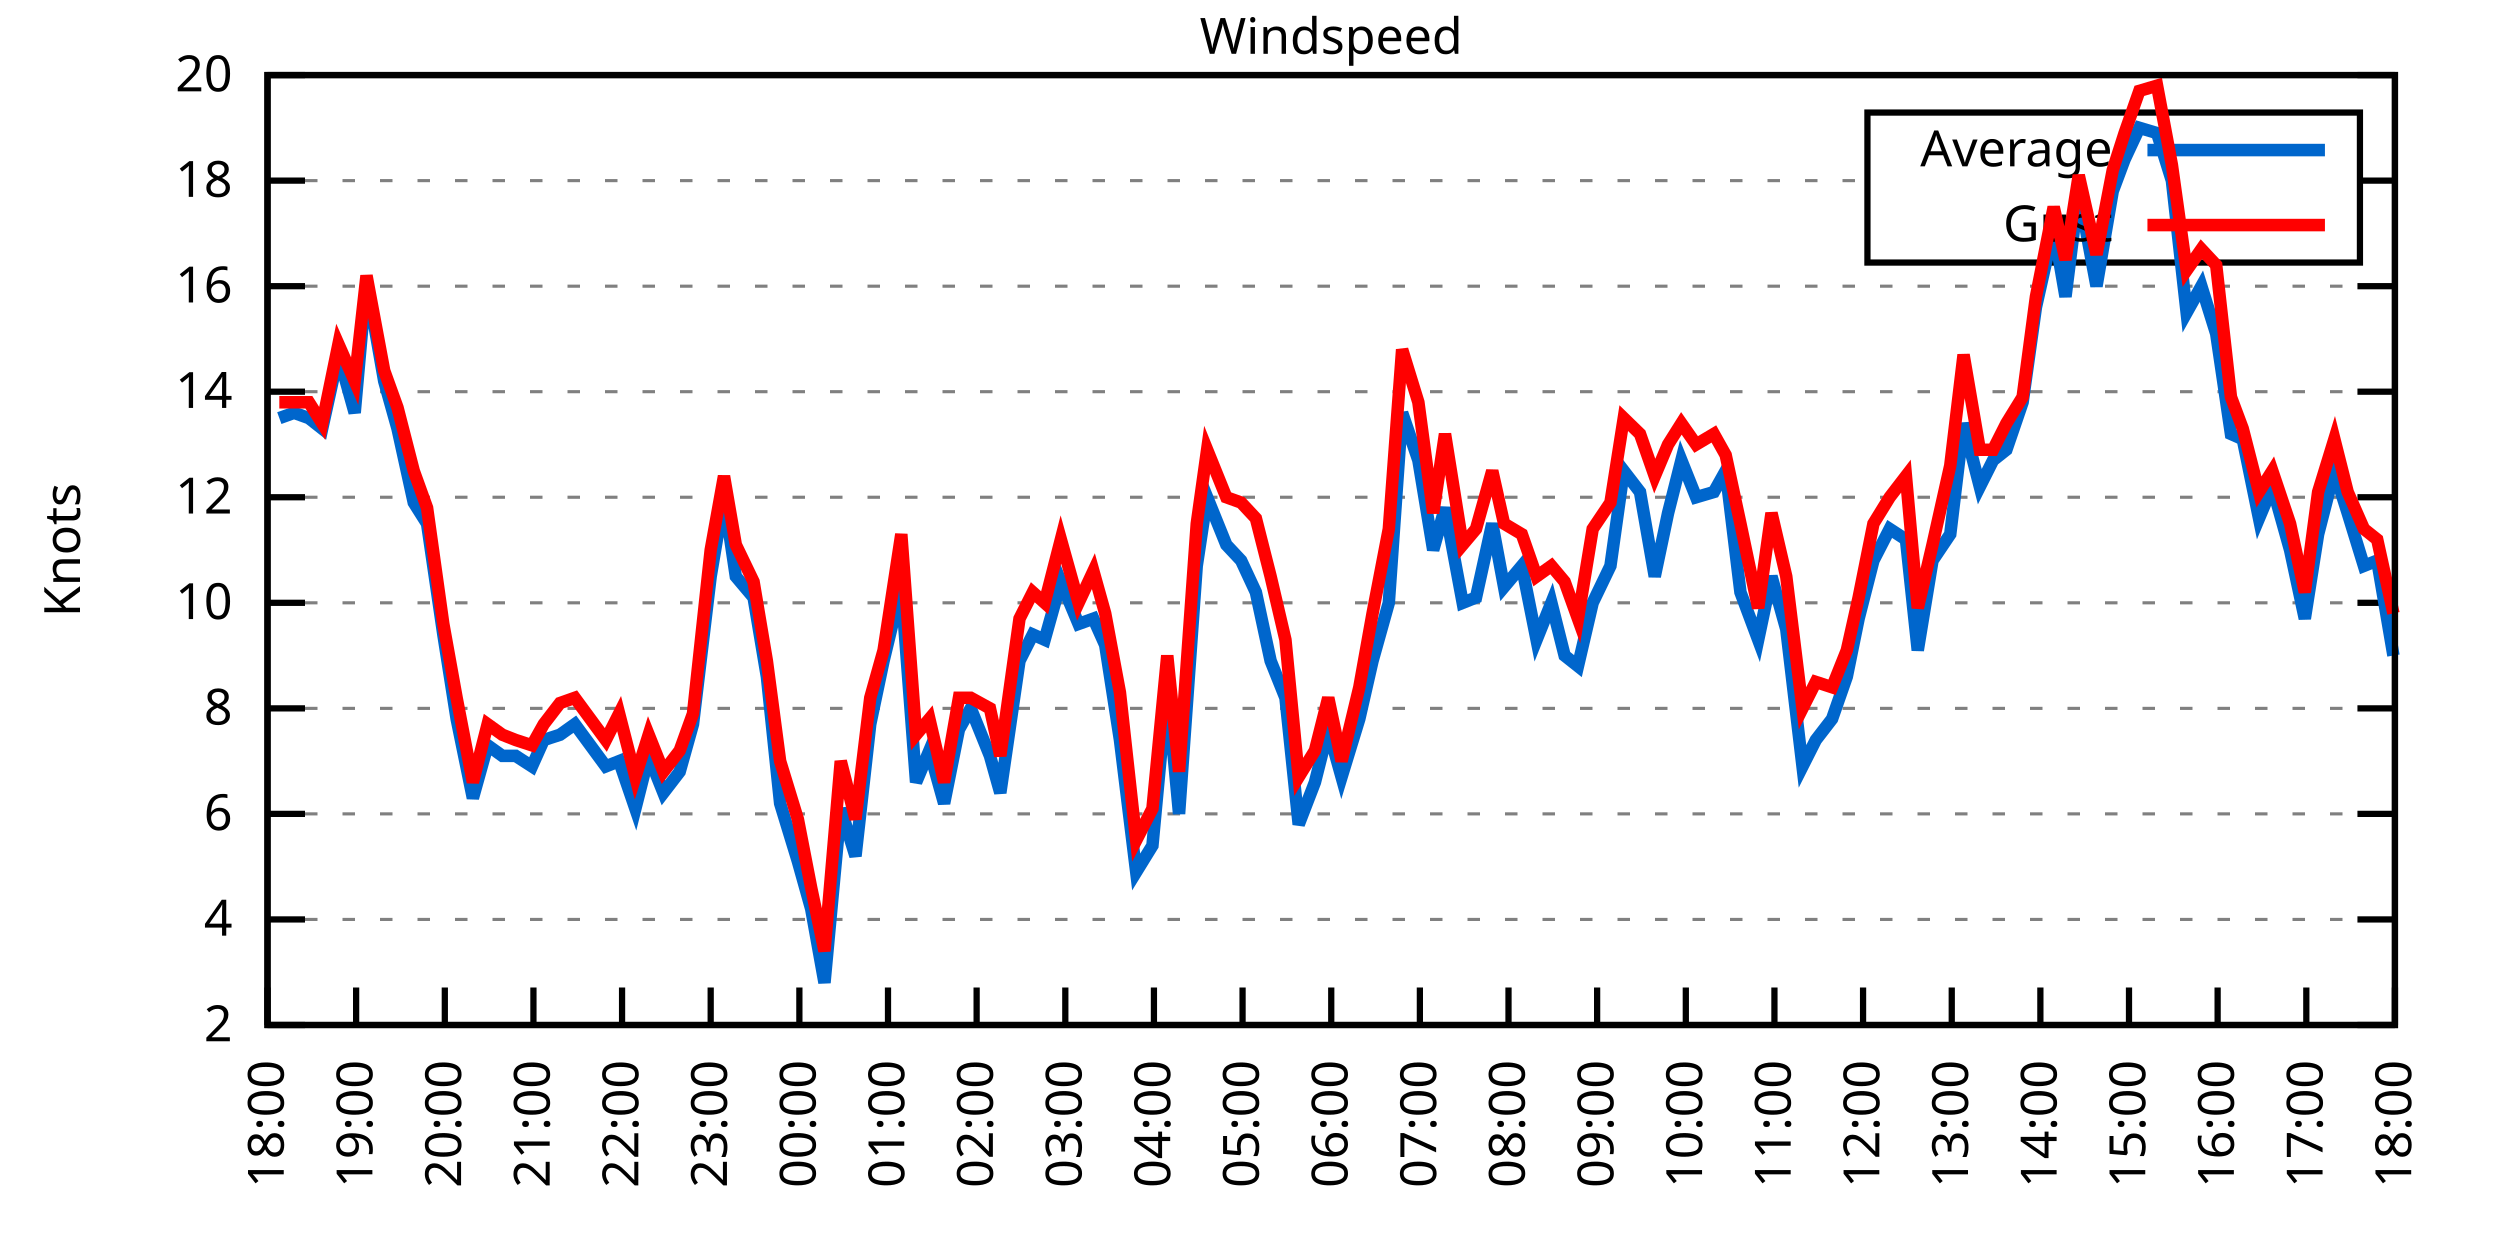
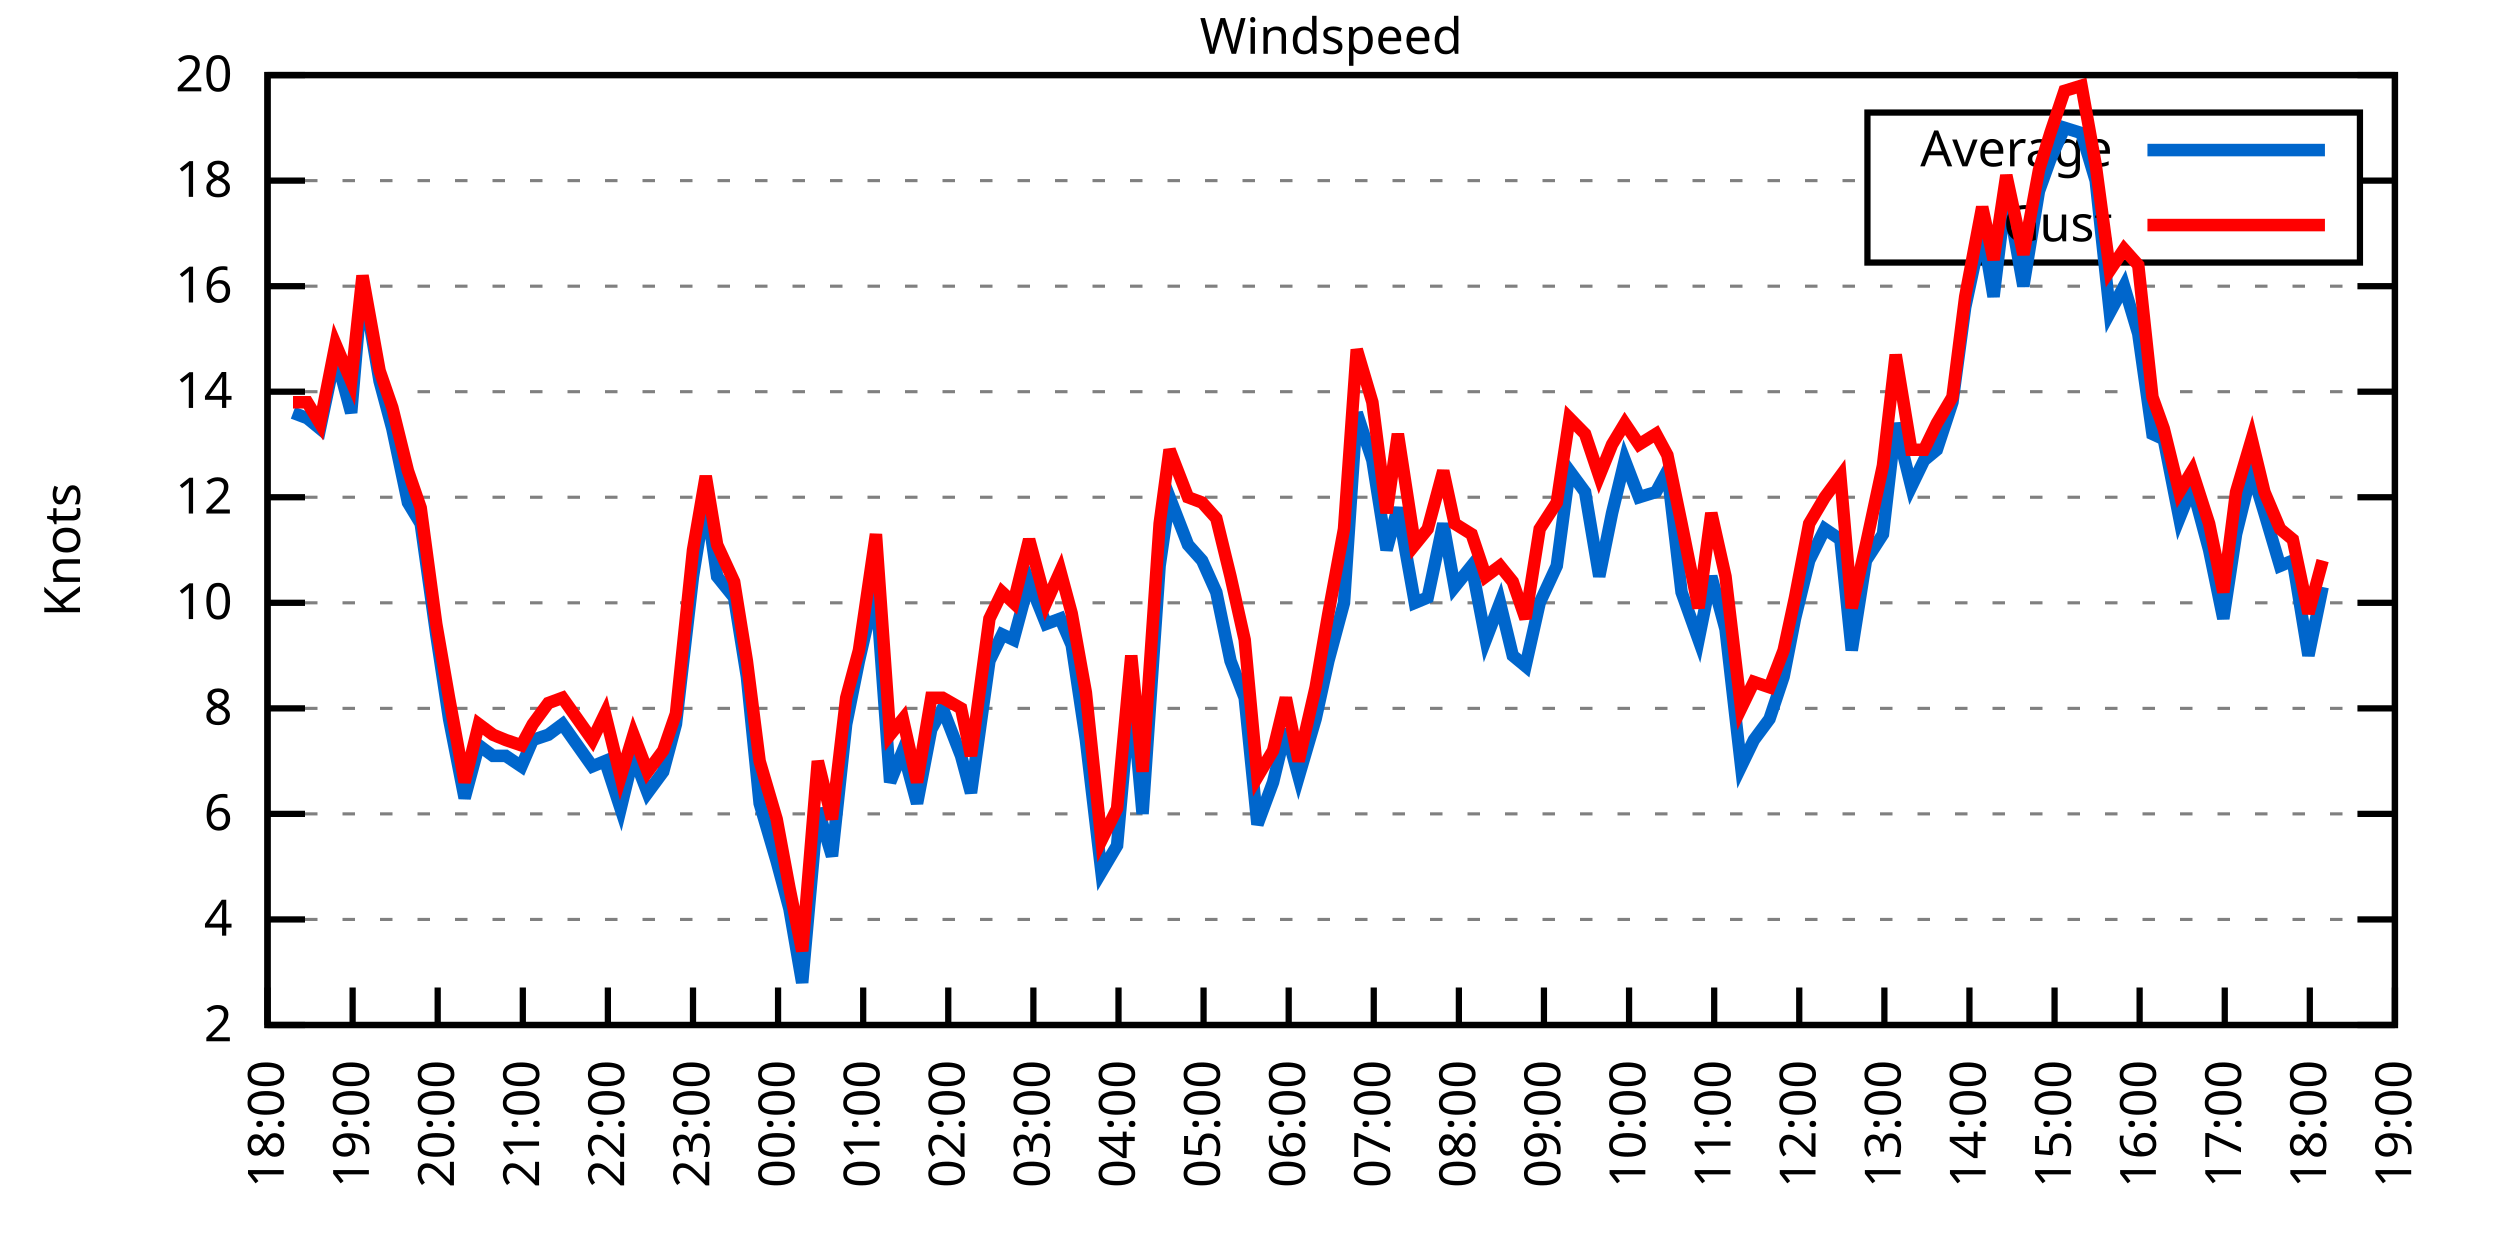
<svg xmlns="http://www.w3.org/2000/svg" xmlns:xlink="http://www.w3.org/1999/xlink" width="400" height="200" viewBox="0 0 400 200">
  <g id="gnuplot_canvas">
    <rect x="0" y="0" width="400" height="200" fill="none" />
    <defs>
      <circle id="gpDot" r="0.5" stroke-width="0.5" stroke="currentColor" />
      <path id="gpPt0" stroke-width="0.333" stroke="currentColor" d="M-1,0 h2 M0,-1 v2" />
      <path id="gpPt1" stroke-width="0.333" stroke="currentColor" d="M-1,-1 L1,1 M1,-1 L-1,1" />
      <path id="gpPt2" stroke-width="0.333" stroke="currentColor" d="M-1,0 L1,0 M0,-1 L0,1 M-1,-1 L1,1 M-1,1 L1,-1" />
      <rect id="gpPt3" stroke-width="0.333" stroke="currentColor" x="-1" y="-1" width="2" height="2" />
      <rect id="gpPt4" stroke-width="0.333" stroke="currentColor" fill="currentColor" x="-1" y="-1" width="2" height="2" />
      <circle id="gpPt5" stroke-width="0.333" stroke="currentColor" cx="0" cy="0" r="1" />
      <use xlink:href="#gpPt5" id="gpPt6" fill="currentColor" stroke="none" />
      <path id="gpPt7" stroke-width="0.333" stroke="currentColor" d="M0,-1.33 L-1.33,0.67 L1.33,0.67 z" />
      <use xlink:href="#gpPt7" id="gpPt8" fill="currentColor" stroke="none" />
      <use xlink:href="#gpPt7" id="gpPt9" stroke="currentColor" transform="rotate(180)" />
      <use xlink:href="#gpPt9" id="gpPt10" fill="currentColor" stroke="none" />
      <use xlink:href="#gpPt3" id="gpPt11" stroke="currentColor" transform="rotate(45)" />
      <use xlink:href="#gpPt11" id="gpPt12" fill="currentColor" stroke="none" />
      <path id="gpPt13" stroke-width="0.333" stroke="currentColor" d="M0,1.330 L1.265,0.411 L0.782,-1.067 L-0.782,-1.076 L-1.265,0.411 z" />
      <use xlink:href="#gpPt13" id="gpPt14" fill="currentColor" stroke="none" />
      <filter id="textbox" filterUnits="objectBoundingBox" x="0" y="0" height="1" width="1">
        <feFlood flood-color="white" flood-opacity="1" result="bgnd" />
        <feComposite in="SourceGraphic" in2="bgnd" operator="atop" />
      </filter>
      <filter id="greybox" filterUnits="objectBoundingBox" x="0" y="0" height="1" width="1">
        <feFlood flood-color="lightgrey" flood-opacity="1" result="grey" />
        <feComposite in="SourceGraphic" in2="grey" operator="atop" />
      </filter>
    </defs>
    <g fill="none" color="white" stroke="currentColor" stroke-width="1.00" stroke-linecap="butt" stroke-linejoin="miter">
</g>
    <g fill="none" color="black" stroke="currentColor" stroke-width="1.00" stroke-linecap="butt" stroke-linejoin="miter">
      <g stroke="none" shape-rendering="crispEdges">
        <polygon fill="rgb(255, 255, 255)" points="42.80,164.00 383.18,164.00 383.18,12.02 42.80,12.02 " />
      </g>
    </g>
    <g fill="none" color="black" stroke="currentColor" stroke-width="1.00" stroke-linecap="butt" stroke-linejoin="miter">
</g>
    <g fill="none" color="black" stroke="black" stroke-width="0.50" stroke-linecap="butt" stroke-linejoin="miter">
</g>
    <g fill="none" color="gray" stroke="currentColor" stroke-width="0.50" stroke-linecap="butt" stroke-linejoin="miter">
      <path stroke="gray" stroke-dasharray="2,4" class="gridline" d="M42.80,164.00 L383.19,164.00  " />
    </g>
    <g fill="none" color="gray" stroke="gray" stroke-width="1.00" stroke-linecap="butt" stroke-linejoin="miter">
</g>
    <g fill="none" color="black" stroke="currentColor" stroke-width="1.00" stroke-linecap="butt" stroke-linejoin="miter">
      <path stroke="black" d="M42.80,164.00 L48.80,164.00 M383.19,164.00 L377.19,164.00  " />
      <g transform="translate(37.20,166.60)" stroke="none" fill="black" font-family="Sans" font-size="8.00" text-anchor="end">
        <text>
          <tspan font-family="Sans"> 2</tspan>
        </text>
      </g>
    </g>
    <g fill="none" color="black" stroke="currentColor" stroke-width="1.00" stroke-linecap="butt" stroke-linejoin="miter">
</g>
    <g fill="none" color="black" stroke="black" stroke-width="0.50" stroke-linecap="butt" stroke-linejoin="miter">
</g>
    <g fill="none" color="gray" stroke="currentColor" stroke-width="0.50" stroke-linecap="butt" stroke-linejoin="miter">
      <path stroke="gray" stroke-dasharray="2,4" class="gridline" d="M42.80,147.11 L383.19,147.11  " />
    </g>
    <g fill="none" color="gray" stroke="gray" stroke-width="1.00" stroke-linecap="butt" stroke-linejoin="miter">
</g>
    <g fill="none" color="black" stroke="currentColor" stroke-width="1.00" stroke-linecap="butt" stroke-linejoin="miter">
      <path stroke="black" d="M42.80,147.11 L48.80,147.11 M383.19,147.11 L377.19,147.11  " />
      <g transform="translate(37.20,149.71)" stroke="none" fill="black" font-family="Sans" font-size="8.00" text-anchor="end">
        <text>
          <tspan font-family="Sans"> 4</tspan>
        </text>
      </g>
    </g>
    <g fill="none" color="black" stroke="currentColor" stroke-width="1.00" stroke-linecap="butt" stroke-linejoin="miter">
</g>
    <g fill="none" color="black" stroke="black" stroke-width="0.50" stroke-linecap="butt" stroke-linejoin="miter">
</g>
    <g fill="none" color="gray" stroke="currentColor" stroke-width="0.50" stroke-linecap="butt" stroke-linejoin="miter">
      <path stroke="gray" stroke-dasharray="2,4" class="gridline" d="M42.80,130.22 L383.19,130.22  " />
    </g>
    <g fill="none" color="gray" stroke="gray" stroke-width="1.00" stroke-linecap="butt" stroke-linejoin="miter">
</g>
    <g fill="none" color="black" stroke="currentColor" stroke-width="1.00" stroke-linecap="butt" stroke-linejoin="miter">
      <path stroke="black" d="M42.80,130.22 L48.80,130.22 M383.19,130.22 L377.19,130.22  " />
      <g transform="translate(37.20,132.82)" stroke="none" fill="black" font-family="Sans" font-size="8.00" text-anchor="end">
        <text>
          <tspan font-family="Sans"> 6</tspan>
        </text>
      </g>
    </g>
    <g fill="none" color="black" stroke="currentColor" stroke-width="1.00" stroke-linecap="butt" stroke-linejoin="miter">
</g>
    <g fill="none" color="black" stroke="black" stroke-width="0.50" stroke-linecap="butt" stroke-linejoin="miter">
</g>
    <g fill="none" color="gray" stroke="currentColor" stroke-width="0.50" stroke-linecap="butt" stroke-linejoin="miter">
      <path stroke="gray" stroke-dasharray="2,4" class="gridline" d="M42.80,113.34 L383.19,113.34  " />
    </g>
    <g fill="none" color="gray" stroke="gray" stroke-width="1.00" stroke-linecap="butt" stroke-linejoin="miter">
</g>
    <g fill="none" color="black" stroke="currentColor" stroke-width="1.00" stroke-linecap="butt" stroke-linejoin="miter">
      <path stroke="black" d="M42.80,113.34 L48.80,113.34 M383.19,113.34 L377.19,113.34  " />
      <g transform="translate(37.20,115.94)" stroke="none" fill="black" font-family="Sans" font-size="8.00" text-anchor="end">
        <text>
          <tspan font-family="Sans"> 8</tspan>
        </text>
      </g>
    </g>
    <g fill="none" color="black" stroke="currentColor" stroke-width="1.00" stroke-linecap="butt" stroke-linejoin="miter">
</g>
    <g fill="none" color="black" stroke="black" stroke-width="0.50" stroke-linecap="butt" stroke-linejoin="miter">
</g>
    <g fill="none" color="gray" stroke="currentColor" stroke-width="0.50" stroke-linecap="butt" stroke-linejoin="miter">
      <path stroke="gray" stroke-dasharray="2,4" class="gridline" d="M42.80,96.45 L383.19,96.45  " />
    </g>
    <g fill="none" color="gray" stroke="gray" stroke-width="1.00" stroke-linecap="butt" stroke-linejoin="miter">
</g>
    <g fill="none" color="black" stroke="currentColor" stroke-width="1.00" stroke-linecap="butt" stroke-linejoin="miter">
      <path stroke="black" d="M42.80,96.45 L48.80,96.45 M383.19,96.45 L377.19,96.45  " />
      <g transform="translate(37.20,99.05)" stroke="none" fill="black" font-family="Sans" font-size="8.00" text-anchor="end">
        <text>
          <tspan font-family="Sans"> 10</tspan>
        </text>
      </g>
    </g>
    <g fill="none" color="black" stroke="currentColor" stroke-width="1.00" stroke-linecap="butt" stroke-linejoin="miter">
</g>
    <g fill="none" color="black" stroke="black" stroke-width="0.50" stroke-linecap="butt" stroke-linejoin="miter">
</g>
    <g fill="none" color="gray" stroke="currentColor" stroke-width="0.50" stroke-linecap="butt" stroke-linejoin="miter">
      <path stroke="gray" stroke-dasharray="2,4" class="gridline" d="M42.80,79.56 L383.19,79.56  " />
    </g>
    <g fill="none" color="gray" stroke="gray" stroke-width="1.00" stroke-linecap="butt" stroke-linejoin="miter">
</g>
    <g fill="none" color="black" stroke="currentColor" stroke-width="1.00" stroke-linecap="butt" stroke-linejoin="miter">
      <path stroke="black" d="M42.80,79.56 L48.80,79.56 M383.19,79.56 L377.19,79.56  " />
      <g transform="translate(37.20,82.16)" stroke="none" fill="black" font-family="Sans" font-size="8.00" text-anchor="end">
        <text>
          <tspan font-family="Sans"> 12</tspan>
        </text>
      </g>
    </g>
    <g fill="none" color="black" stroke="currentColor" stroke-width="1.00" stroke-linecap="butt" stroke-linejoin="miter">
</g>
    <g fill="none" color="black" stroke="black" stroke-width="0.50" stroke-linecap="butt" stroke-linejoin="miter">
</g>
    <g fill="none" color="gray" stroke="currentColor" stroke-width="0.50" stroke-linecap="butt" stroke-linejoin="miter">
      <path stroke="gray" stroke-dasharray="2,4" class="gridline" d="M42.80,62.67 L383.19,62.67  " />
    </g>
    <g fill="none" color="gray" stroke="gray" stroke-width="1.00" stroke-linecap="butt" stroke-linejoin="miter">
</g>
    <g fill="none" color="black" stroke="currentColor" stroke-width="1.00" stroke-linecap="butt" stroke-linejoin="miter">
      <path stroke="black" d="M42.80,62.67 L48.80,62.67 M383.19,62.67 L377.19,62.67  " />
      <g transform="translate(37.20,65.27)" stroke="none" fill="black" font-family="Sans" font-size="8.00" text-anchor="end">
        <text>
          <tspan font-family="Sans"> 14</tspan>
        </text>
      </g>
    </g>
    <g fill="none" color="black" stroke="currentColor" stroke-width="1.00" stroke-linecap="butt" stroke-linejoin="miter">
</g>
    <g fill="none" color="black" stroke="black" stroke-width="0.50" stroke-linecap="butt" stroke-linejoin="miter">
</g>
    <g fill="none" color="gray" stroke="currentColor" stroke-width="0.50" stroke-linecap="butt" stroke-linejoin="miter">
      <path stroke="gray" stroke-dasharray="2,4" class="gridline" d="M42.80,45.79 L383.19,45.79  " />
    </g>
    <g fill="none" color="gray" stroke="gray" stroke-width="1.00" stroke-linecap="butt" stroke-linejoin="miter">
</g>
    <g fill="none" color="black" stroke="currentColor" stroke-width="1.00" stroke-linecap="butt" stroke-linejoin="miter">
      <path stroke="black" d="M42.80,45.79 L48.80,45.79 M383.19,45.79 L377.19,45.79  " />
      <g transform="translate(37.20,48.39)" stroke="none" fill="black" font-family="Sans" font-size="8.00" text-anchor="end">
        <text>
          <tspan font-family="Sans"> 16</tspan>
        </text>
      </g>
    </g>
    <g fill="none" color="black" stroke="currentColor" stroke-width="1.00" stroke-linecap="butt" stroke-linejoin="miter">
</g>
    <g fill="none" color="black" stroke="black" stroke-width="0.50" stroke-linecap="butt" stroke-linejoin="miter">
</g>
    <g fill="none" color="gray" stroke="currentColor" stroke-width="0.50" stroke-linecap="butt" stroke-linejoin="miter">
      <path stroke="gray" stroke-dasharray="2,4" class="gridline" d="M42.80,28.90 L298.79,28.90 M377.59,28.90 L383.19,28.90  " />
    </g>
    <g fill="none" color="gray" stroke="gray" stroke-width="1.00" stroke-linecap="butt" stroke-linejoin="miter">
</g>
    <g fill="none" color="black" stroke="currentColor" stroke-width="1.00" stroke-linecap="butt" stroke-linejoin="miter">
      <path stroke="black" d="M42.80,28.90 L48.80,28.90 M383.19,28.90 L377.19,28.90  " />
      <g transform="translate(37.20,31.50)" stroke="none" fill="black" font-family="Sans" font-size="8.00" text-anchor="end">
        <text>
          <tspan font-family="Sans"> 18</tspan>
        </text>
      </g>
    </g>
    <g fill="none" color="black" stroke="currentColor" stroke-width="1.00" stroke-linecap="butt" stroke-linejoin="miter">
</g>
    <g fill="none" color="black" stroke="black" stroke-width="0.50" stroke-linecap="butt" stroke-linejoin="miter">
</g>
    <g fill="none" color="gray" stroke="currentColor" stroke-width="0.50" stroke-linecap="butt" stroke-linejoin="miter">
      <path stroke="gray" stroke-dasharray="2,4" class="gridline" d="M42.80,12.01 L383.19,12.01  " />
    </g>
    <g fill="none" color="gray" stroke="gray" stroke-width="1.00" stroke-linecap="butt" stroke-linejoin="miter">
</g>
    <g fill="none" color="black" stroke="currentColor" stroke-width="1.00" stroke-linecap="butt" stroke-linejoin="miter">
      <path stroke="black" d="M42.80,12.01 L48.80,12.01 M383.19,12.01 L377.19,12.01  " />
      <g transform="translate(37.20,14.61)" stroke="none" fill="black" font-family="Sans" font-size="8.00" text-anchor="end">
        <text>
          <tspan font-family="Sans"> 20</tspan>
        </text>
      </g>
    </g>
    <g fill="none" color="black" stroke="currentColor" stroke-width="1.00" stroke-linecap="butt" stroke-linejoin="miter">
      <path stroke="black" d="M42.80,164.00 L42.80,158.00  " />
      <g transform="translate(45.40,169.60) rotate(270.00)" stroke="none" fill="black" font-family="Sans" font-size="8.00" text-anchor="end">
        <text>
          <tspan font-family="Sans">18:00</tspan>
        </text>
      </g>
    </g>
    <g fill="none" color="black" stroke="currentColor" stroke-width="1.00" stroke-linecap="butt" stroke-linejoin="miter">
-       <path stroke="black" d="M56.98,164.00 L56.98,158.00  " />
-       <g transform="translate(59.58,169.60) rotate(270.00)" stroke="none" fill="black" font-family="Sans" font-size="8.00" text-anchor="end">
+       <path stroke="black" d="M56.42,164.00 L56.42,158.00  " />
+       <g transform="translate(59.02,169.60) rotate(270.00)" stroke="none" fill="black" font-family="Sans" font-size="8.00" text-anchor="end">
        <text>
          <tspan font-family="Sans">19:00</tspan>
        </text>
      </g>
    </g>
    <g fill="none" color="black" stroke="currentColor" stroke-width="1.00" stroke-linecap="butt" stroke-linejoin="miter">
-       <path stroke="black" d="M71.17,164.00 L71.17,158.00  " />
-       <g transform="translate(73.77,169.60) rotate(270.00)" stroke="none" fill="black" font-family="Sans" font-size="8.00" text-anchor="end">
+       <path stroke="black" d="M70.03,164.00 L70.03,158.00  " />
+       <g transform="translate(72.63,169.60) rotate(270.00)" stroke="none" fill="black" font-family="Sans" font-size="8.00" text-anchor="end">
        <text>
          <tspan font-family="Sans">20:00</tspan>
        </text>
      </g>
    </g>
    <g fill="none" color="black" stroke="currentColor" stroke-width="1.00" stroke-linecap="butt" stroke-linejoin="miter">
-       <path stroke="black" d="M85.35,164.00 L85.35,158.00  " />
-       <g transform="translate(87.95,169.60) rotate(270.00)" stroke="none" fill="black" font-family="Sans" font-size="8.00" text-anchor="end">
+       <path stroke="black" d="M83.65,164.00 L83.65,158.00  " />
+       <g transform="translate(86.25,169.60) rotate(270.00)" stroke="none" fill="black" font-family="Sans" font-size="8.00" text-anchor="end">
        <text>
          <tspan font-family="Sans">21:00</tspan>
        </text>
      </g>
    </g>
    <g fill="none" color="black" stroke="currentColor" stroke-width="1.00" stroke-linecap="butt" stroke-linejoin="miter">
-       <path stroke="black" d="M99.53,164.00 L99.53,158.00  " />
-       <g transform="translate(102.13,169.60) rotate(270.00)" stroke="none" fill="black" font-family="Sans" font-size="8.00" text-anchor="end">
+       <path stroke="black" d="M97.26,164.00 L97.26,158.00  " />
+       <g transform="translate(99.86,169.60) rotate(270.00)" stroke="none" fill="black" font-family="Sans" font-size="8.00" text-anchor="end">
        <text>
          <tspan font-family="Sans">22:00</tspan>
        </text>
      </g>
    </g>
    <g fill="none" color="black" stroke="currentColor" stroke-width="1.00" stroke-linecap="butt" stroke-linejoin="miter">
-       <path stroke="black" d="M113.71,164.00 L113.71,158.00  " />
-       <g transform="translate(116.31,169.60) rotate(270.00)" stroke="none" fill="black" font-family="Sans" font-size="8.00" text-anchor="end">
+       <path stroke="black" d="M110.88,164.00 L110.88,158.00  " />
+       <g transform="translate(113.48,169.60) rotate(270.00)" stroke="none" fill="black" font-family="Sans" font-size="8.00" text-anchor="end">
        <text>
          <tspan font-family="Sans">23:00</tspan>
        </text>
      </g>
    </g>
    <g fill="none" color="black" stroke="currentColor" stroke-width="1.00" stroke-linecap="butt" stroke-linejoin="miter">
-       <path stroke="black" d="M127.90,164.00 L127.90,158.00  " />
-       <g transform="translate(130.50,169.60) rotate(270.00)" stroke="none" fill="black" font-family="Sans" font-size="8.00" text-anchor="end">
+       <path stroke="black" d="M124.49,164.00 L124.49,158.00  " />
+       <g transform="translate(127.09,169.60) rotate(270.00)" stroke="none" fill="black" font-family="Sans" font-size="8.00" text-anchor="end">
        <text>
          <tspan font-family="Sans">00:00</tspan>
        </text>
      </g>
    </g>
    <g fill="none" color="black" stroke="currentColor" stroke-width="1.00" stroke-linecap="butt" stroke-linejoin="miter">
-       <path stroke="black" d="M142.08,164.00 L142.08,158.00  " />
-       <g transform="translate(144.68,169.60) rotate(270.00)" stroke="none" fill="black" font-family="Sans" font-size="8.00" text-anchor="end">
+       <path stroke="black" d="M138.11,164.00 L138.11,158.00  " />
+       <g transform="translate(140.71,169.60) rotate(270.00)" stroke="none" fill="black" font-family="Sans" font-size="8.00" text-anchor="end">
        <text>
          <tspan font-family="Sans">01:00</tspan>
        </text>
      </g>
    </g>
    <g fill="none" color="black" stroke="currentColor" stroke-width="1.00" stroke-linecap="butt" stroke-linejoin="miter">
-       <path stroke="black" d="M156.26,164.00 L156.26,158.00  " />
-       <g transform="translate(158.86,169.60) rotate(270.00)" stroke="none" fill="black" font-family="Sans" font-size="8.00" text-anchor="end">
+       <path stroke="black" d="M151.72,164.00 L151.72,158.00  " />
+       <g transform="translate(154.32,169.60) rotate(270.00)" stroke="none" fill="black" font-family="Sans" font-size="8.00" text-anchor="end">
        <text>
          <tspan font-family="Sans">02:00</tspan>
        </text>
      </g>
    </g>
    <g fill="none" color="black" stroke="currentColor" stroke-width="1.00" stroke-linecap="butt" stroke-linejoin="miter">
-       <path stroke="black" d="M170.45,164.00 L170.45,158.00  " />
-       <g transform="translate(173.05,169.60) rotate(270.00)" stroke="none" fill="black" font-family="Sans" font-size="8.00" text-anchor="end">
+       <path stroke="black" d="M165.34,164.00 L165.34,158.00  " />
+       <g transform="translate(167.94,169.60) rotate(270.00)" stroke="none" fill="black" font-family="Sans" font-size="8.00" text-anchor="end">
        <text>
          <tspan font-family="Sans">03:00</tspan>
        </text>
      </g>
    </g>
    <g fill="none" color="black" stroke="currentColor" stroke-width="1.00" stroke-linecap="butt" stroke-linejoin="miter">
-       <path stroke="black" d="M184.63,164.00 L184.63,158.00  " />
-       <g transform="translate(187.23,169.60) rotate(270.00)" stroke="none" fill="black" font-family="Sans" font-size="8.00" text-anchor="end">
+       <path stroke="black" d="M178.96,164.00 L178.96,158.00  " />
+       <g transform="translate(181.56,169.60) rotate(270.00)" stroke="none" fill="black" font-family="Sans" font-size="8.00" text-anchor="end">
        <text>
          <tspan font-family="Sans">04:00</tspan>
        </text>
      </g>
    </g>
    <g fill="none" color="black" stroke="currentColor" stroke-width="1.00" stroke-linecap="butt" stroke-linejoin="miter">
-       <path stroke="black" d="M198.81,164.00 L198.81,158.00  " />
-       <g transform="translate(201.41,169.60) rotate(270.00)" stroke="none" fill="black" font-family="Sans" font-size="8.00" text-anchor="end">
+       <path stroke="black" d="M192.57,164.00 L192.57,158.00  " />
+       <g transform="translate(195.17,169.60) rotate(270.00)" stroke="none" fill="black" font-family="Sans" font-size="8.00" text-anchor="end">
        <text>
          <tspan font-family="Sans">05:00</tspan>
        </text>
      </g>
    </g>
    <g fill="none" color="black" stroke="currentColor" stroke-width="1.00" stroke-linecap="butt" stroke-linejoin="miter">
-       <path stroke="black" d="M213.00,164.00 L213.00,158.00  " />
-       <g transform="translate(215.60,169.60) rotate(270.00)" stroke="none" fill="black" font-family="Sans" font-size="8.00" text-anchor="end">
+       <path stroke="black" d="M206.19,164.00 L206.19,158.00  " />
+       <g transform="translate(208.79,169.60) rotate(270.00)" stroke="none" fill="black" font-family="Sans" font-size="8.00" text-anchor="end">
        <text>
          <tspan font-family="Sans">06:00</tspan>
        </text>
      </g>
    </g>
    <g fill="none" color="black" stroke="currentColor" stroke-width="1.00" stroke-linecap="butt" stroke-linejoin="miter">
-       <path stroke="black" d="M227.18,164.00 L227.18,158.00  " />
-       <g transform="translate(229.78,169.60) rotate(270.00)" stroke="none" fill="black" font-family="Sans" font-size="8.00" text-anchor="end">
+       <path stroke="black" d="M219.80,164.00 L219.80,158.00  " />
+       <g transform="translate(222.40,169.60) rotate(270.00)" stroke="none" fill="black" font-family="Sans" font-size="8.00" text-anchor="end">
        <text>
          <tspan font-family="Sans">07:00</tspan>
        </text>
      </g>
    </g>
    <g fill="none" color="black" stroke="currentColor" stroke-width="1.00" stroke-linecap="butt" stroke-linejoin="miter">
-       <path stroke="black" d="M241.36,164.00 L241.36,158.00  " />
-       <g transform="translate(243.96,169.60) rotate(270.00)" stroke="none" fill="black" font-family="Sans" font-size="8.00" text-anchor="end">
+       <path stroke="black" d="M233.42,164.00 L233.42,158.00  " />
+       <g transform="translate(236.02,169.60) rotate(270.00)" stroke="none" fill="black" font-family="Sans" font-size="8.00" text-anchor="end">
        <text>
          <tspan font-family="Sans">08:00</tspan>
        </text>
      </g>
    </g>
    <g fill="none" color="black" stroke="currentColor" stroke-width="1.00" stroke-linecap="butt" stroke-linejoin="miter">
-       <path stroke="black" d="M255.54,164.00 L255.54,158.00  " />
-       <g transform="translate(258.14,169.60) rotate(270.00)" stroke="none" fill="black" font-family="Sans" font-size="8.00" text-anchor="end">
+       <path stroke="black" d="M247.03,164.00 L247.03,158.00  " />
+       <g transform="translate(249.63,169.60) rotate(270.00)" stroke="none" fill="black" font-family="Sans" font-size="8.00" text-anchor="end">
        <text>
          <tspan font-family="Sans">09:00</tspan>
        </text>
      </g>
    </g>
    <g fill="none" color="black" stroke="currentColor" stroke-width="1.00" stroke-linecap="butt" stroke-linejoin="miter">
-       <path stroke="black" d="M269.73,164.00 L269.73,158.00  " />
-       <g transform="translate(272.33,169.60) rotate(270.00)" stroke="none" fill="black" font-family="Sans" font-size="8.00" text-anchor="end">
+       <path stroke="black" d="M260.65,164.00 L260.65,158.00  " />
+       <g transform="translate(263.25,169.60) rotate(270.00)" stroke="none" fill="black" font-family="Sans" font-size="8.00" text-anchor="end">
        <text>
          <tspan font-family="Sans">10:00</tspan>
        </text>
      </g>
    </g>
    <g fill="none" color="black" stroke="currentColor" stroke-width="1.00" stroke-linecap="butt" stroke-linejoin="miter">
-       <path stroke="black" d="M283.91,164.00 L283.91,158.00  " />
-       <g transform="translate(286.51,169.60) rotate(270.00)" stroke="none" fill="black" font-family="Sans" font-size="8.00" text-anchor="end">
+       <path stroke="black" d="M274.27,164.00 L274.27,158.00  " />
+       <g transform="translate(276.87,169.60) rotate(270.00)" stroke="none" fill="black" font-family="Sans" font-size="8.00" text-anchor="end">
        <text>
          <tspan font-family="Sans">11:00</tspan>
        </text>
      </g>
    </g>
    <g fill="none" color="black" stroke="currentColor" stroke-width="1.00" stroke-linecap="butt" stroke-linejoin="miter">
-       <path stroke="black" d="M298.09,164.00 L298.09,158.00  " />
-       <g transform="translate(300.69,169.60) rotate(270.00)" stroke="none" fill="black" font-family="Sans" font-size="8.00" text-anchor="end">
+       <path stroke="black" d="M287.88,164.00 L287.88,158.00  " />
+       <g transform="translate(290.48,169.60) rotate(270.00)" stroke="none" fill="black" font-family="Sans" font-size="8.00" text-anchor="end">
        <text>
          <tspan font-family="Sans">12:00</tspan>
        </text>
      </g>
    </g>
    <g fill="none" color="black" stroke="currentColor" stroke-width="1.00" stroke-linecap="butt" stroke-linejoin="miter">
-       <path stroke="black" d="M312.28,164.00 L312.28,158.00  " />
-       <g transform="translate(314.88,169.60) rotate(270.00)" stroke="none" fill="black" font-family="Sans" font-size="8.00" text-anchor="end">
+       <path stroke="black" d="M301.50,164.00 L301.50,158.00  " />
+       <g transform="translate(304.10,169.60) rotate(270.00)" stroke="none" fill="black" font-family="Sans" font-size="8.00" text-anchor="end">
        <text>
          <tspan font-family="Sans">13:00</tspan>
        </text>
      </g>
    </g>
    <g fill="none" color="black" stroke="currentColor" stroke-width="1.00" stroke-linecap="butt" stroke-linejoin="miter">
-       <path stroke="black" d="M326.46,164.00 L326.46,158.00  " />
-       <g transform="translate(329.06,169.60) rotate(270.00)" stroke="none" fill="black" font-family="Sans" font-size="8.00" text-anchor="end">
+       <path stroke="black" d="M315.11,164.00 L315.11,158.00  " />
+       <g transform="translate(317.71,169.60) rotate(270.00)" stroke="none" fill="black" font-family="Sans" font-size="8.00" text-anchor="end">
        <text>
          <tspan font-family="Sans">14:00</tspan>
        </text>
      </g>
    </g>
    <g fill="none" color="black" stroke="currentColor" stroke-width="1.00" stroke-linecap="butt" stroke-linejoin="miter">
-       <path stroke="black" d="M340.64,164.00 L340.64,158.00  " />
-       <g transform="translate(343.24,169.60) rotate(270.00)" stroke="none" fill="black" font-family="Sans" font-size="8.00" text-anchor="end">
+       <path stroke="black" d="M328.73,164.00 L328.73,158.00  " />
+       <g transform="translate(331.33,169.60) rotate(270.00)" stroke="none" fill="black" font-family="Sans" font-size="8.00" text-anchor="end">
        <text>
          <tspan font-family="Sans">15:00</tspan>
        </text>
      </g>
    </g>
    <g fill="none" color="black" stroke="currentColor" stroke-width="1.00" stroke-linecap="butt" stroke-linejoin="miter">
-       <path stroke="black" d="M354.82,164.00 L354.82,158.00  " />
-       <g transform="translate(357.42,169.60) rotate(270.00)" stroke="none" fill="black" font-family="Sans" font-size="8.00" text-anchor="end">
+       <path stroke="black" d="M342.34,164.00 L342.34,158.00  " />
+       <g transform="translate(344.94,169.60) rotate(270.00)" stroke="none" fill="black" font-family="Sans" font-size="8.00" text-anchor="end">
        <text>
          <tspan font-family="Sans">16:00</tspan>
        </text>
      </g>
    </g>
    <g fill="none" color="black" stroke="currentColor" stroke-width="1.00" stroke-linecap="butt" stroke-linejoin="miter">
-       <path stroke="black" d="M369.01,164.00 L369.01,158.00  " />
-       <g transform="translate(371.61,169.60) rotate(270.00)" stroke="none" fill="black" font-family="Sans" font-size="8.00" text-anchor="end">
+       <path stroke="black" d="M355.96,164.00 L355.96,158.00  " />
+       <g transform="translate(358.56,169.60) rotate(270.00)" stroke="none" fill="black" font-family="Sans" font-size="8.00" text-anchor="end">
        <text>
          <tspan font-family="Sans">17:00</tspan>
+         </text>
+       </g>
+     </g>
+     <g fill="none" color="black" stroke="currentColor" stroke-width="1.00" stroke-linecap="butt" stroke-linejoin="miter">
+       <path stroke="black" d="M369.57,164.00 L369.57,158.00  " />
+       <g transform="translate(372.17,169.60) rotate(270.00)" stroke="none" fill="black" font-family="Sans" font-size="8.00" text-anchor="end">
+         <text>
+           <tspan font-family="Sans">18:00</tspan>
        </text>
      </g>
    </g>
    <g fill="none" color="black" stroke="currentColor" stroke-width="1.00" stroke-linecap="butt" stroke-linejoin="miter">
      <path stroke="black" d="M383.19,164.00 L383.19,158.00  " />
      <g transform="translate(385.79,169.60) rotate(270.00)" stroke="none" fill="black" font-family="Sans" font-size="8.00" text-anchor="end">
        <text>
-           <tspan font-family="Sans">18:00</tspan>
+           <tspan font-family="Sans">19:00</tspan>
        </text>
      </g>
    </g>
    <g fill="none" color="black" stroke="currentColor" stroke-width="1.00" stroke-linecap="butt" stroke-linejoin="miter">
</g>
    <g fill="none" color="black" stroke="currentColor" stroke-width="1.00" stroke-linecap="butt" stroke-linejoin="miter">
      <path stroke="black" d="M42.80,12.01 L42.80,164.00 L383.19,164.00 L383.19,12.01 L42.80,12.01 Z  " />
    </g>
    <g fill="none" color="black" stroke="currentColor" stroke-width="1.00" stroke-linecap="butt" stroke-linejoin="miter">
</g>
    <g fill="none" color="black" stroke="currentColor" stroke-width="1.00" stroke-linecap="butt" stroke-linejoin="miter">
      <path stroke="black" d="M298.79,42.01 L298.79,18.01 L377.59,18.01 L377.59,42.01 L298.79,42.01 Z  " />
    </g>
    <g id="Windspeed_plot_1">
      <g fill="none" color="white" stroke="black" stroke-width="2.00" stroke-linecap="butt" stroke-linejoin="miter">
</g>
      <g fill="none" color="black" stroke="currentColor" stroke-width="2.00" stroke-linecap="butt" stroke-linejoin="miter">
        <g transform="translate(337.99,26.61)" stroke="none" fill="black" font-family="Sans" font-size="8.00" text-anchor="end">
          <text>
            <tspan font-family="Sans">Average</tspan>
          </text>
        </g>
      </g>
      <g fill="none" color="black" stroke="currentColor" stroke-width="2.00" stroke-linecap="butt" stroke-linejoin="miter">
-         <path stroke="rgb(  0, 102, 204)" d="M343.59,24.01 L371.99,24.01 M44.69,66.90 L47.05,66.05 L49.42,66.90 L51.55,68.58 L54.15,56.76 L56.75,66.05   L58.64,44.94 L61.47,60.98 L63.60,68.58 L66.20,80.41 L68.33,83.78 L70.93,101.52 L73.06,115.03 L75.66,127.69   L78.02,119.25 L80.38,120.94 L82.51,120.94 L85.11,122.62 L87.00,118.40 L89.60,117.56 L91.97,115.87 L96.93,122.62   L99.06,121.78 L101.66,129.38 L103.79,120.94 L106.15,126.85 L108.75,123.47 L110.88,115.87 L113.71,92.23 L115.84,79.56   L117.73,92.23 L120.57,95.60 L122.70,108.27 L124.82,128.54 L127.66,137.82 L129.79,145.42 L131.92,157.24 L134.52,129.38   L136.88,136.98 L139.24,115.87 L141.37,105.74 L144.21,93.92 L146.57,125.16 L148.70,120.09 L151.06,128.54 L153.43,116.71   L155.32,113.34 L158.39,120.94 L160.05,126.85 L163.12,105.74 L165.25,101.52 L167.14,102.36 L169.74,93.07 L172.57,99.83   L174.94,98.98 L176.83,103.20 L179.19,118.40 L181.79,139.51 L184.39,135.29 L186.76,109.96 L188.65,130.22 L191.48,90.54   L193.14,79.56 L196.21,87.16 L198.58,89.69 L200.94,94.76 L203.30,105.74 L205.67,111.65 L207.79,131.91 L210.39,125.16   L212.52,116.71 L214.65,124.31 L217.49,115.03 L219.61,105.74 L222.21,96.45 L224.34,66.05 L226.94,73.65 L229.31,88.00   L231.20,81.25 L234.03,96.45 L236.16,95.60 L238.76,83.78 L240.65,93.92 L243.49,90.54 L245.85,102.36 L248.22,96.45   L250.34,104.89 L252.47,106.58 L254.83,96.45 L257.67,90.54 L259.80,75.34 L262.40,78.72 L264.76,92.23 L266.89,82.09   L269.02,73.65 L271.38,79.56 L274.22,78.72 L276.11,75.34 L278.47,94.76 L281.31,102.36 L283.44,92.23 L285.80,100.67   L288.40,122.62 L290.53,118.40 L293.13,115.03 L295.49,108.27 L297.38,98.98 L299.75,89.69 L302.35,84.63 L304.95,86.32   L306.84,104.05 L309.20,89.69 L312.04,85.47 L314.17,67.74 L316.77,77.87 L318.89,73.65 L321.02,71.96 L323.62,64.36   L325.75,49.16 L328.59,36.50 L330.48,47.47 L332.60,30.59 L335.44,45.79 L338.04,30.59 L339.93,25.52 L342.30,20.45   L345.13,21.30 L347.50,28.90 L349.86,50.01 L352.22,45.79 L354.59,53.39 L356.95,69.43 L358.84,70.27 L361.44,82.94   L363.57,77.87 L366.41,88.00 L368.77,98.98 L370.90,85.47 L373.50,75.34 L375.63,82.09 L378.23,90.54 L380.35,89.69   L382.95,104.89  " />
+         <path stroke="rgb(  0, 102, 204)" d="M343.59,24.01 L371.99,24.01 M46.88,66.05 L49.15,66.90 L51.20,68.58 L53.69,56.76 L56.19,66.05 L58.00,44.94   L60.73,60.98 L62.77,68.58 L65.27,80.41 L67.31,83.78 L69.80,101.52 L71.85,115.03 L74.34,127.69 L76.61,119.25   L78.88,120.94 L80.92,120.94 L83.42,122.62 L85.24,118.40 L87.73,117.56 L90.00,115.87 L94.77,122.62 L96.81,121.78   L99.30,129.38 L101.35,120.94 L103.62,126.85 L106.11,123.47 L108.15,115.87 L110.88,92.23 L112.92,79.56 L114.74,92.23   L117.46,95.60 L119.50,108.27 L121.54,128.54 L124.27,137.82 L126.31,145.42 L128.35,157.24 L130.85,129.38 L133.12,136.98   L135.39,115.87 L137.43,105.74 L140.15,93.92 L142.42,125.16 L144.46,120.09 L146.73,128.54 L149.00,116.71 L150.82,113.34   L153.77,120.94 L155.36,126.85 L158.31,105.74 L160.35,101.52 L162.16,102.36 L164.66,93.07 L167.38,99.83 L169.65,98.98   L171.47,103.20 L173.74,118.40 L176.23,139.51 L178.73,135.29 L181.00,109.96 L182.81,130.22 L185.54,90.54 L187.13,79.56   L190.08,87.16 L192.34,89.69 L194.61,94.76 L196.88,105.74 L199.15,111.65 L201.19,131.91 L203.69,125.16 L205.73,116.71   L207.78,124.31 L210.50,115.03 L212.54,105.74 L215.04,96.45 L217.08,66.05 L219.58,73.65 L221.85,88.00 L223.66,81.25   L226.38,96.45 L228.43,95.60 L230.92,83.78 L232.74,93.92 L235.46,90.54 L237.73,102.36 L240.00,96.45 L242.04,104.89   L244.08,106.58 L246.35,96.45 L249.08,90.54 L251.12,75.34 L253.61,78.72 L255.88,92.23 L257.93,82.09 L259.97,73.65   L262.24,79.56 L264.96,78.72 L266.78,75.34 L269.05,94.76 L271.77,102.36 L273.81,92.23 L276.08,100.67 L278.58,122.62   L280.62,118.40 L283.12,115.03 L285.38,108.27 L287.20,98.98 L289.47,89.69 L291.97,84.63 L294.46,86.32 L296.28,104.05   L298.55,89.69 L301.27,85.47 L303.31,67.74 L305.81,77.87 L307.85,73.65 L309.89,71.96 L312.39,64.36 L314.43,49.16   L317.15,36.50 L318.97,47.47 L321.01,30.59 L323.74,45.79 L326.23,30.59 L328.05,25.52 L330.32,20.45 L333.04,21.30   L335.31,28.90 L337.58,50.01 L339.85,45.79 L342.12,53.39 L344.39,69.43 L346.20,70.27 L348.70,82.94 L350.74,77.87   L353.46,88.00 L355.73,98.98 L357.77,85.47 L360.27,75.34 L362.31,82.09 L364.81,90.54 L366.85,89.69 L369.35,104.89   L371.62,93.92  " />
      </g>
    </g>
    <g id="Windspeed_plot_2">
      <g fill="none" color="black" stroke="currentColor" stroke-width="2.00" stroke-linecap="butt" stroke-linejoin="miter">
        <g transform="translate(337.99,38.61)" stroke="none" fill="black" font-family="Sans" font-size="8.00" text-anchor="end">
          <text>
            <tspan font-family="Sans">Gust</tspan>
          </text>
        </g>
      </g>
      <g fill="none" color="black" stroke="currentColor" stroke-width="2.00" stroke-linecap="butt" stroke-linejoin="miter">
-         <path stroke="rgb(255,   0,   0)" d="M343.59,36.01 L371.99,36.01 M44.69,64.36 L47.05,64.36 L49.42,64.36 L51.55,67.74 L54.15,55.07 L56.75,60.98   L58.64,44.10 L61.47,59.30 L63.60,65.21 L66.20,75.34 L68.33,81.25 L70.93,99.83 L73.06,111.65 L75.66,125.16   L78.02,115.87 L80.38,117.56 L82.51,118.40 L85.11,119.25 L87.00,115.87 L89.60,112.49 L91.97,111.65 L96.93,118.40   L99.06,114.18 L101.66,124.31 L103.79,117.56 L106.15,123.47 L108.75,120.09 L110.88,114.18 L113.71,88.00 L115.84,76.18   L117.73,87.16 L120.57,93.07 L122.70,105.74 L124.82,121.78 L127.66,131.07 L129.79,142.05 L131.92,152.18 L134.52,121.78   L136.88,131.07 L139.24,111.65 L141.37,104.05 L144.21,85.47 L146.57,117.56 L148.70,115.03 L151.06,125.16 L153.43,111.65   L155.32,111.65 L158.39,113.34 L160.05,120.94 L163.12,98.98 L165.25,94.76 L167.14,96.45 L169.74,86.32 L172.57,96.45   L174.94,91.38 L176.83,98.14 L179.19,110.80 L181.79,134.45 L184.39,129.38 L186.76,104.89 L188.65,123.47 L191.48,83.78   L193.14,71.96 L196.21,79.56 L198.58,80.41 L200.94,82.94 L203.30,92.23 L205.67,102.36 L207.79,124.31 L210.39,120.09   L212.52,111.65 L214.65,121.78 L217.49,109.96 L219.61,98.14 L222.21,84.63 L224.34,55.92 L226.94,64.36 L229.31,82.09   L231.20,69.43 L234.03,87.16 L236.16,84.63 L238.76,75.34 L240.65,83.78 L243.49,85.47 L245.85,92.23 L248.22,90.54   L250.34,93.07 L252.47,98.98 L254.83,84.63 L257.67,80.41 L259.80,66.90 L262.40,69.43 L264.76,76.18 L266.89,71.12   L269.02,67.74 L271.38,71.12 L274.22,69.43 L276.11,72.81 L278.47,83.78 L281.31,97.29 L283.44,82.09 L285.80,92.23   L288.40,113.34 L290.53,109.11 L293.13,109.96 L295.49,104.05 L297.38,95.60 L299.75,83.78 L302.35,79.56 L304.95,76.18   L306.84,97.29 L309.20,87.16 L312.04,74.49 L314.17,56.76 L316.77,71.96 L318.89,71.96 L321.02,67.74 L323.62,63.52   L325.75,47.47 L328.59,33.12 L330.48,41.56 L332.60,28.05 L335.44,40.72 L338.04,27.21 L339.93,21.30 L342.30,14.54   L345.13,13.70 L347.50,26.36 L349.86,43.25 L352.22,39.87 L354.59,42.41 L356.95,63.52 L358.84,68.58 L361.44,78.72   L363.57,75.34 L366.41,83.78 L368.77,94.76 L370.90,78.72 L373.50,70.27 L375.63,78.72 L378.23,84.63 L380.35,86.32   L382.95,98.14  " />
+         <path stroke="rgb(255,   0,   0)" d="M343.59,36.01 L371.99,36.01 M46.88,64.36 L49.15,64.36 L51.20,67.74 L53.69,55.07 L56.19,60.98 L58.00,44.10   L60.73,59.30 L62.77,65.21 L65.27,75.34 L67.31,81.25 L69.80,99.83 L71.85,111.65 L74.34,125.16 L76.61,115.87   L78.88,117.56 L80.92,118.40 L83.42,119.25 L85.24,115.87 L87.73,112.49 L90.00,111.65 L94.77,118.40 L96.81,114.18   L99.30,124.31 L101.35,117.56 L103.62,123.47 L106.11,120.09 L108.15,114.18 L110.88,88.00 L112.92,76.18 L114.74,87.16   L117.46,93.07 L119.50,105.74 L121.54,121.78 L124.27,131.07 L126.31,142.05 L128.35,152.18 L130.85,121.78 L133.12,131.07   L135.39,111.65 L137.43,104.05 L140.15,85.47 L142.42,117.56 L144.46,115.03 L146.73,125.16 L149.00,111.65 L150.82,111.65   L153.77,113.34 L155.36,120.94 L158.31,98.98 L160.35,94.76 L162.16,96.45 L164.66,86.32 L167.38,96.45 L169.65,91.38   L171.47,98.14 L173.74,110.80 L176.23,134.45 L178.73,129.38 L181.00,104.89 L182.81,123.47 L185.54,83.78 L187.13,71.96   L190.08,79.56 L192.34,80.41 L194.61,82.94 L196.88,92.23 L199.15,102.36 L201.19,124.31 L203.69,120.09 L205.73,111.65   L207.78,121.78 L210.50,109.96 L212.54,98.14 L215.04,84.63 L217.08,55.92 L219.58,64.36 L221.85,82.09 L223.66,69.43   L226.38,87.16 L228.43,84.63 L230.92,75.34 L232.74,83.78 L235.46,85.47 L237.73,92.23 L240.00,90.54 L242.04,93.07   L244.08,98.98 L246.35,84.63 L249.08,80.41 L251.12,66.90 L253.61,69.43 L255.88,76.18 L257.93,71.12 L259.97,67.74   L262.24,71.12 L264.96,69.43 L266.78,72.81 L269.05,83.78 L271.77,97.29 L273.81,82.09 L276.08,92.23 L278.58,113.34   L280.62,109.11 L283.12,109.96 L285.38,104.05 L287.20,95.60 L289.47,83.78 L291.97,79.56 L294.46,76.18 L296.28,97.29   L298.55,87.16 L301.27,74.49 L303.31,56.76 L305.81,71.96 L307.85,71.96 L309.89,67.74 L312.39,63.52 L314.43,47.47   L317.15,33.12 L318.97,41.56 L321.01,28.05 L323.74,40.72 L326.23,27.21 L328.05,21.30 L330.32,14.54 L333.04,13.70   L335.31,26.36 L337.58,43.25 L339.85,39.87 L342.12,42.41 L344.39,63.52 L346.20,68.58 L348.70,78.72 L350.74,75.34   L353.46,83.78 L355.73,94.76 L357.77,78.72 L360.27,70.27 L362.31,78.72 L364.81,84.63 L366.85,86.32 L369.35,98.14   L371.62,89.69  " />
      </g>
    </g>
    <g fill="none" color="black" stroke="currentColor" stroke-width="2.00" stroke-linecap="butt" stroke-linejoin="miter">
</g>
    <g fill="none" color="black" stroke="black" stroke-width="1.00" stroke-linecap="butt" stroke-linejoin="miter">
</g>
    <g fill="none" color="black" stroke="currentColor" stroke-width="1.00" stroke-linecap="butt" stroke-linejoin="miter">
      <path stroke="black" d="M42.80,12.01 L42.80,164.00 L383.19,164.00 L383.19,12.01 L42.80,12.01 Z  " />
      <g transform="translate(12.80,88.01) rotate(270.00)" stroke="none" fill="black" font-family="Sans" font-size="8.00" text-anchor="middle">
        <text>
          <tspan font-family="Sans">Knots</tspan>
        </text>
      </g>
    </g>
    <g fill="none" color="black" stroke="currentColor" stroke-width="1.00" stroke-linecap="butt" stroke-linejoin="miter">
</g>
    <g fill="none" color="black" stroke="currentColor" stroke-width="1.00" stroke-linecap="butt" stroke-linejoin="miter">
      <g transform="translate(212.99,8.61)" stroke="none" fill="black" font-family="Sans" font-size="8.00" text-anchor="middle">
        <text>
          <tspan font-family="Sans">Windspeed</tspan>
        </text>
      </g>
    </g>
    <g fill="none" color="black" stroke="currentColor" stroke-width="1.00" stroke-linecap="butt" stroke-linejoin="miter">
</g>
  </g>
</svg>
